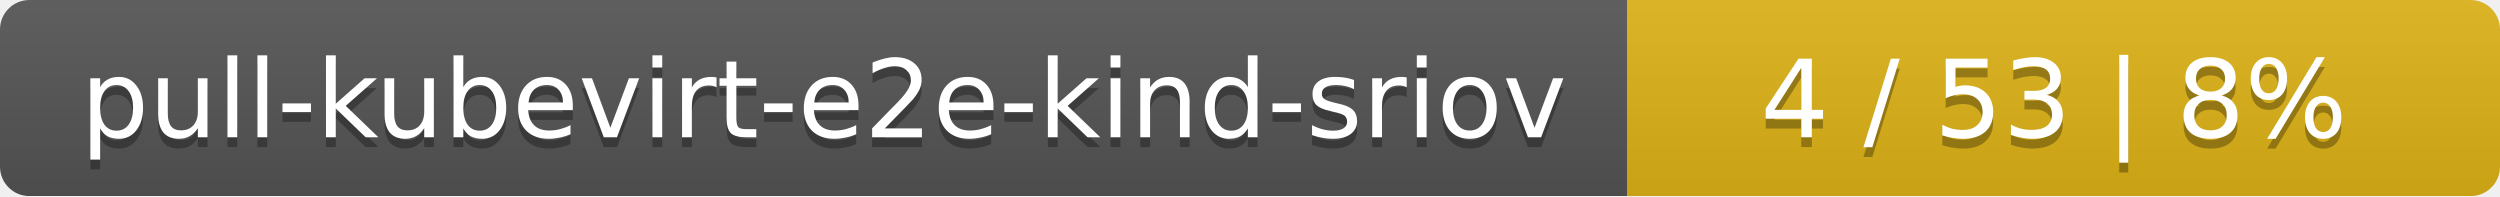
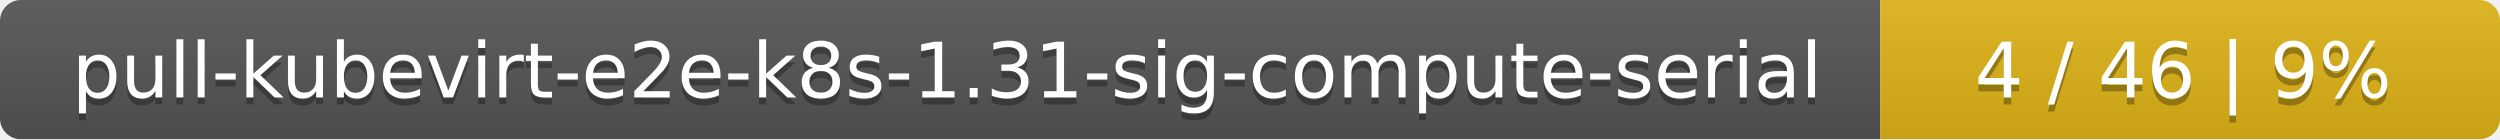
- <svg xmlns="http://www.w3.org/2000/svg" width="255" height="20">
+ <svg xmlns="http://www.w3.org/2000/svg" width="359" height="20">
  <linearGradient id="smooth" x2="0" y2="100%">
    <stop offset="0" stop-color="#bbb" stop-opacity=".1" />
    <stop offset="1" stop-opacity=".1" />
  </linearGradient>
  <mask id="round">
-     <rect width="255" height="20" rx="3" fill="#fff" />
+     <rect width="359" height="20" rx="3" fill="#fff" />
  </mask>
  <g mask="url(#round)">
-     <rect width="166" height="20" fill="#555" />
-     <rect x="166" width="89" height="20" fill="#dfb317" />
-     <rect width="255" height="20" fill="url(#smooth)" />
+     <rect width="270" height="20" fill="#555" />
+     <rect x="270" width="89" height="20" fill="#dfb317" />
+     <rect width="359" height="20" fill="url(#smooth)" />
  </g>
  <g fill="#fff" text-anchor="middle" font-family="DejaVu Sans,Verdana,Geneva,sans-serif" font-size="11">
-     <text x="84" y="15" fill="#010101" fill-opacity=".3">pull-kubevirt-e2e-kind-sriov</text>
-     <text x="84" y="14">pull-kubevirt-e2e-kind-sriov</text>
-     <text x="209.5" y="15" fill="#010101" fill-opacity=".3">4 / 53    |    8%</text>
-     <text x="209.5" y="14">4 / 53    |    8%</text>
+     <text x="136" y="15" fill="#010101" fill-opacity=".3">pull-kubevirt-e2e-k8s-1.31-sig-compute-serial</text>
+     <text x="136" y="14">pull-kubevirt-e2e-k8s-1.31-sig-compute-serial</text>
+     <text x="313.5" y="15" fill="#010101" fill-opacity=".3">4 / 46    |    9%</text>
+     <text x="313.5" y="14">4 / 46    |    9%</text>
  </g>
</svg>
